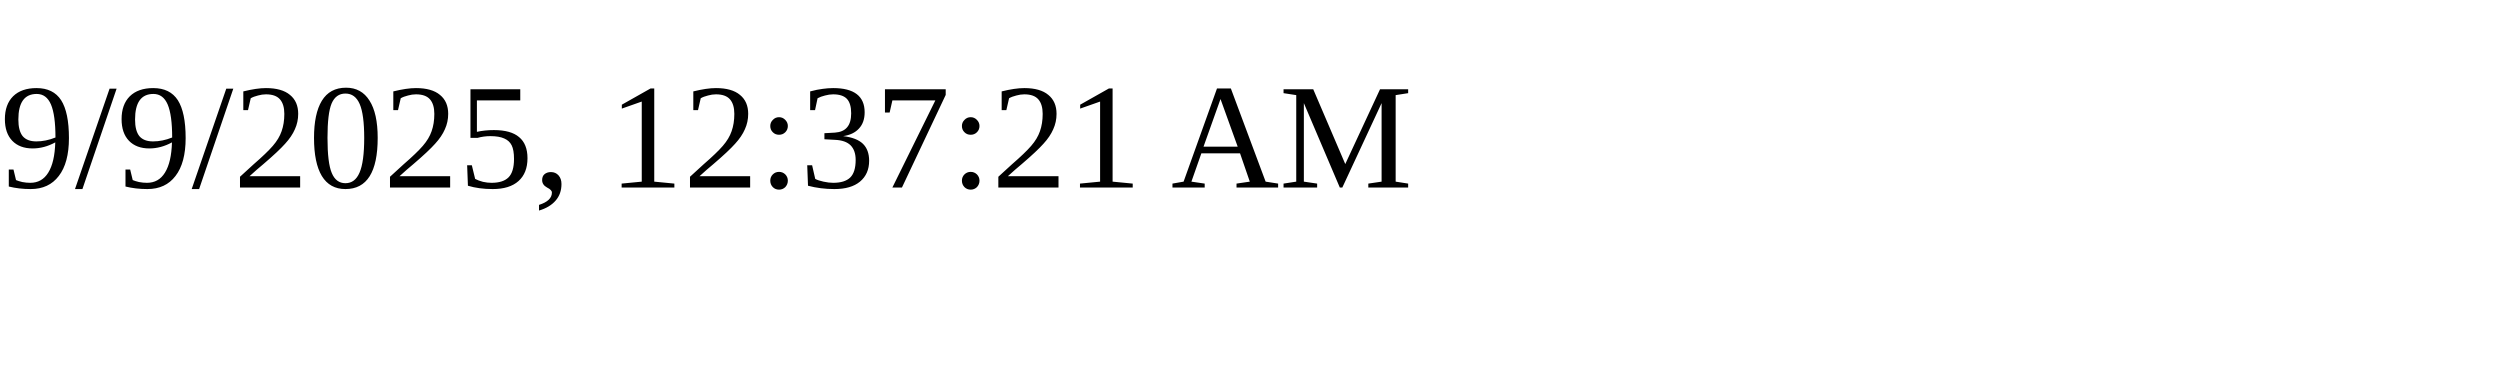
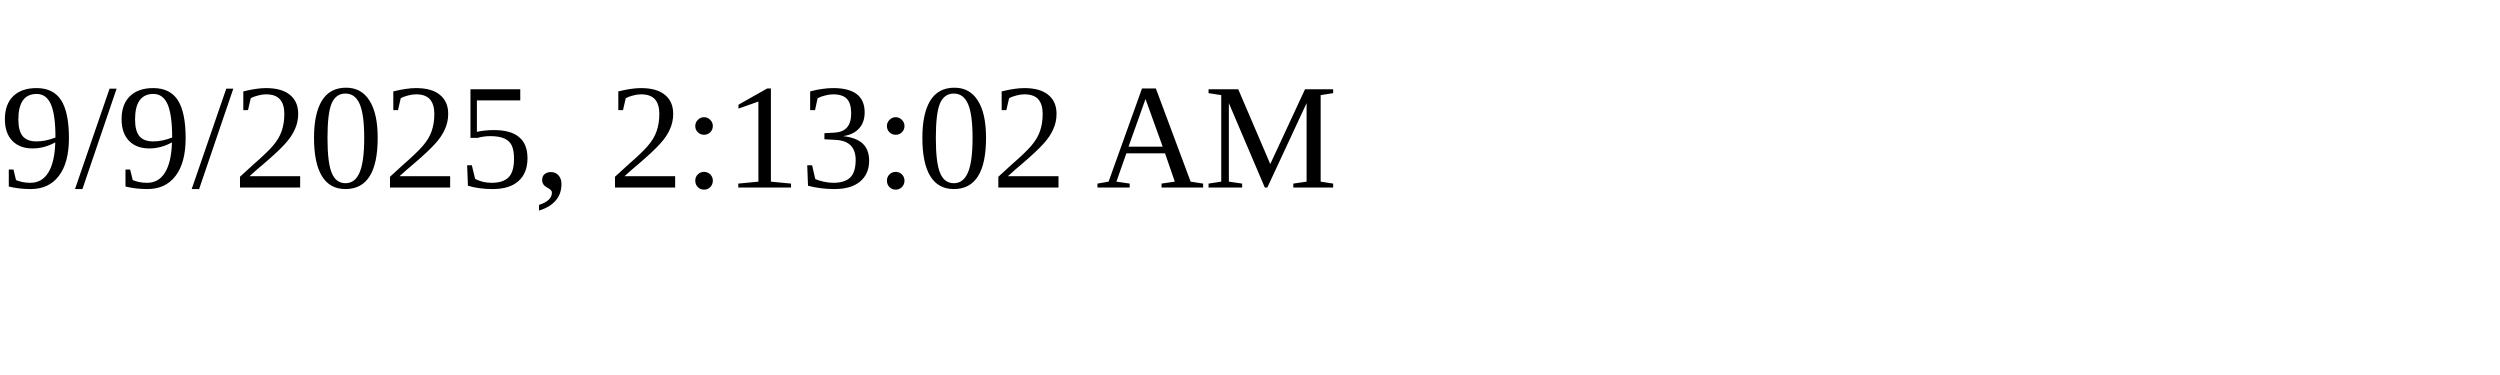
<svg xmlns="http://www.w3.org/2000/svg" height="30" width="200">
-   <text x="0" y="15">9/9/2025, 12:37:21 AM</text>
+   <text x="0" y="15">9/9/2025, 2:13:02 AM</text>
</svg>
